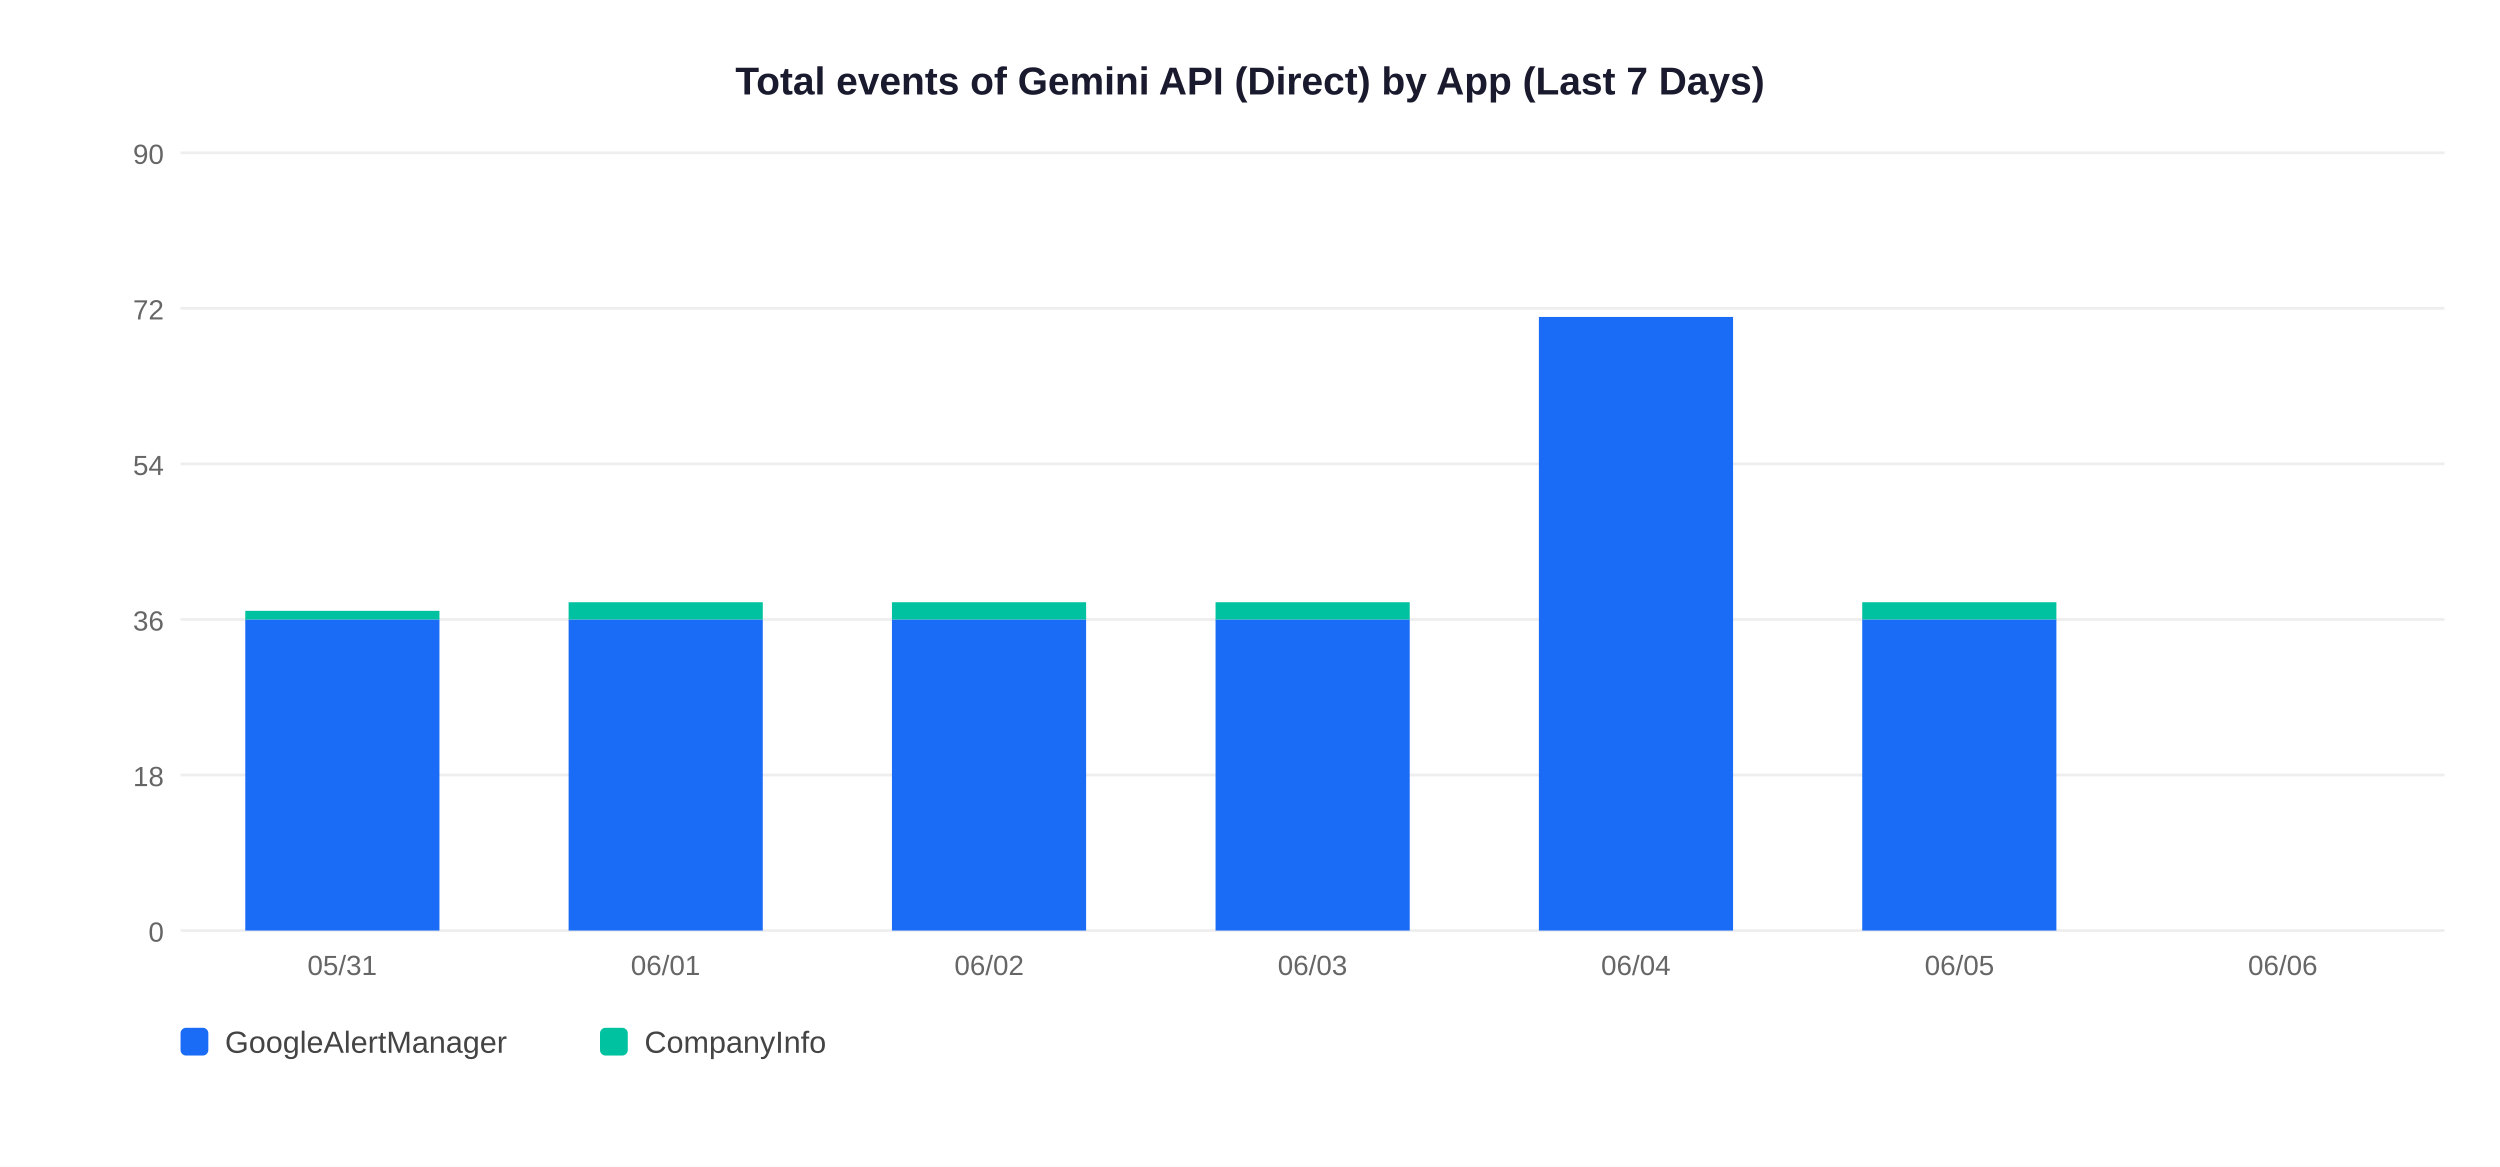
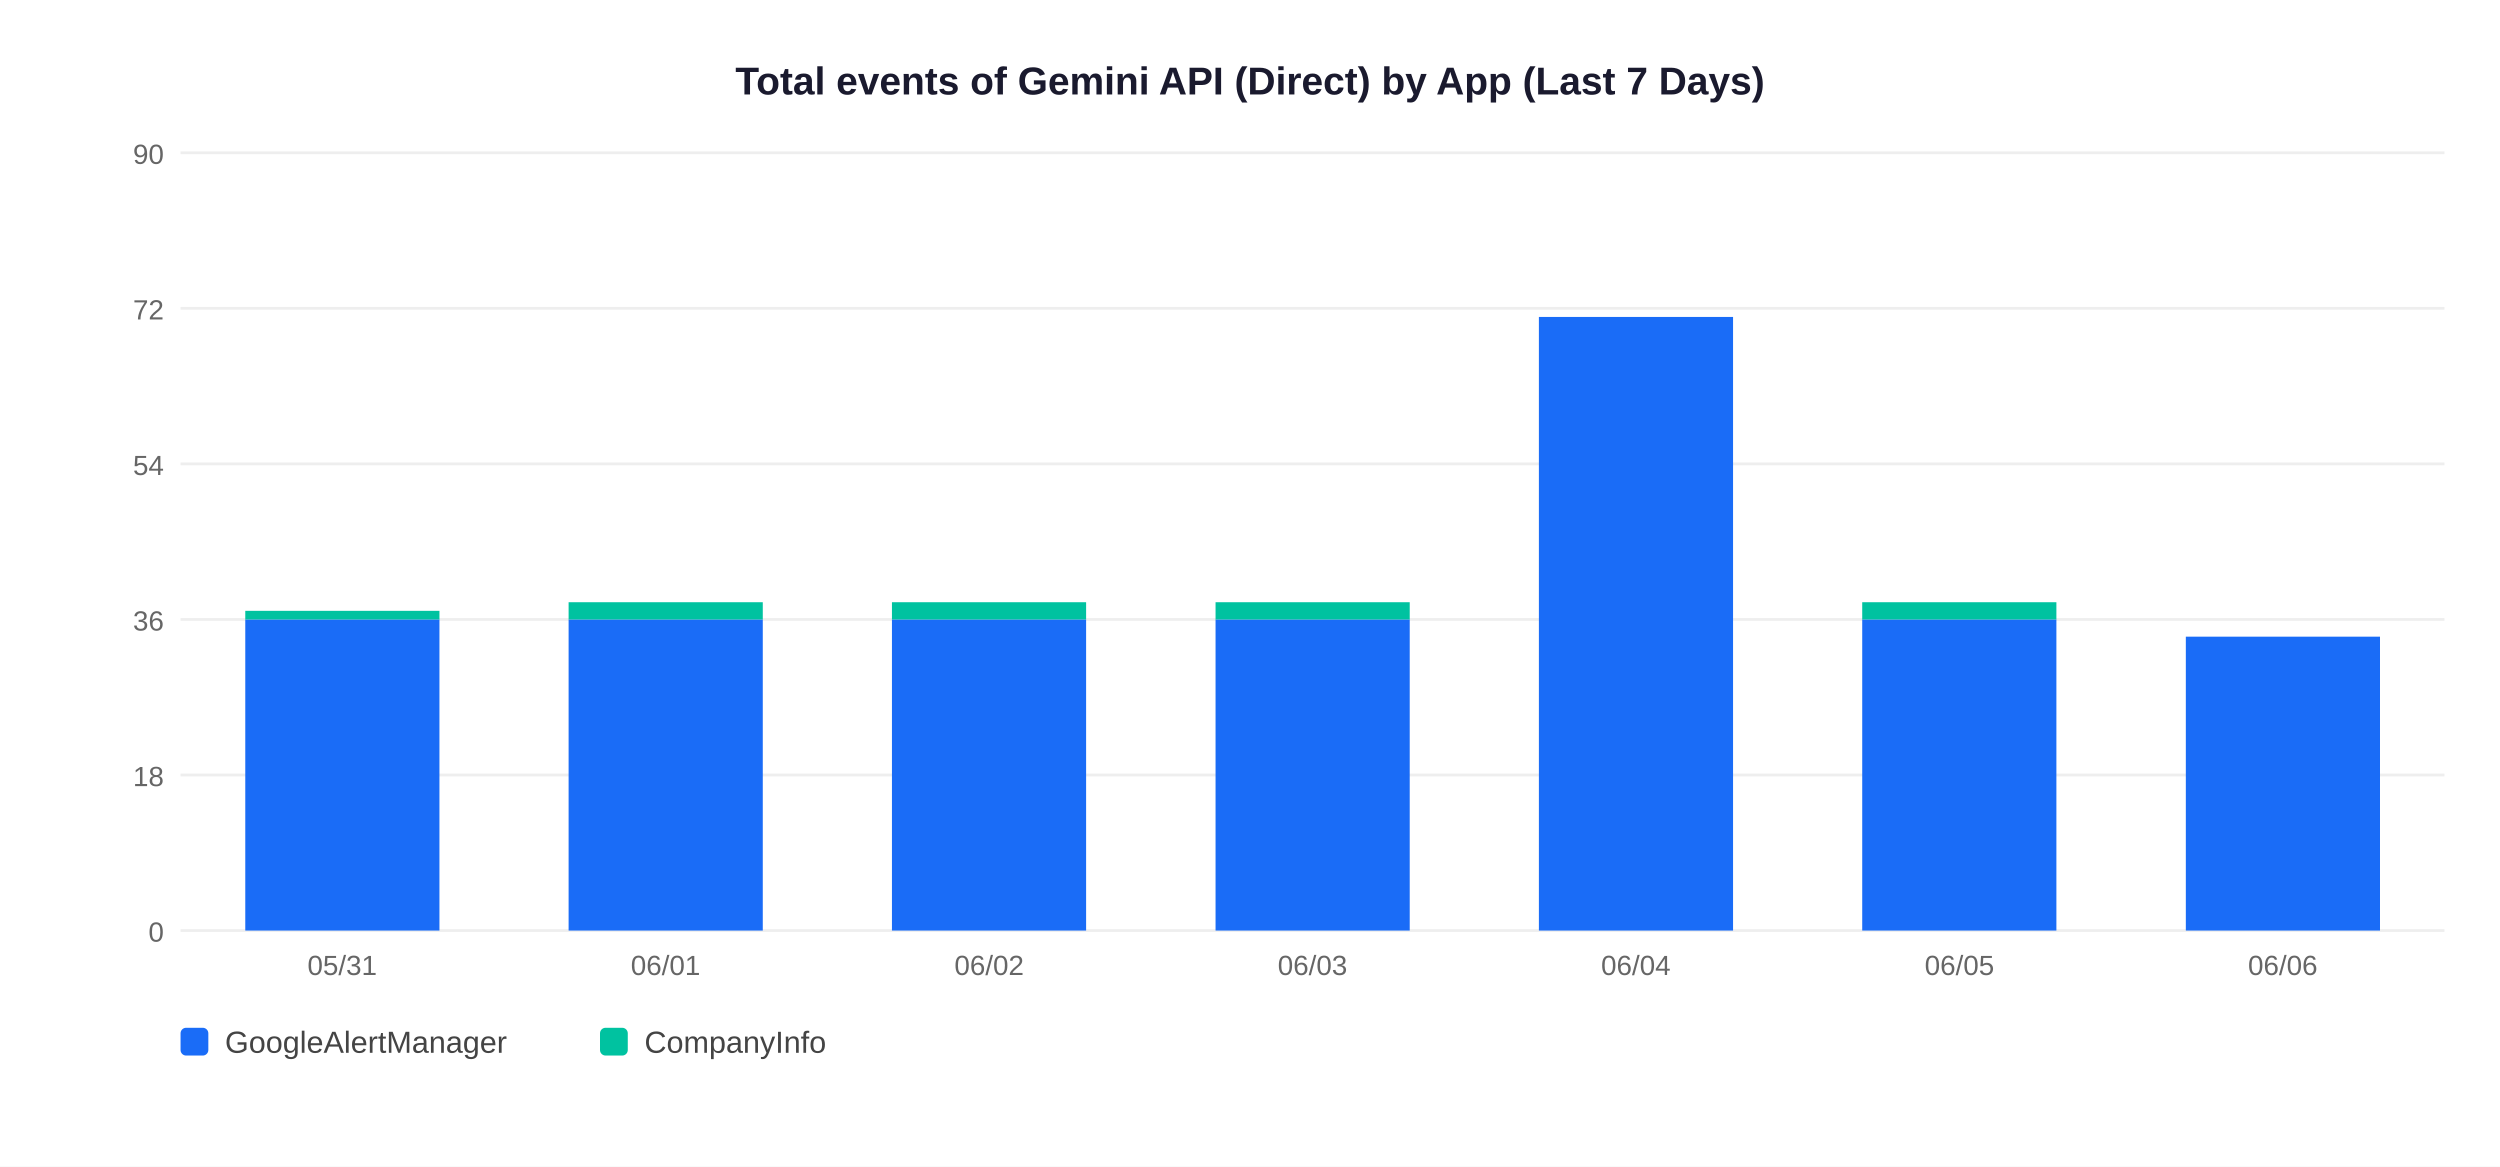
<svg xmlns="http://www.w3.org/2000/svg" width="900" height="420">
  <rect width="900" height="420" fill="white" />
  <text x="450" y="34" text-anchor="middle" font-size="14" font-weight="bold" font-family="Arial,sans-serif" fill="#1a1a2e">Total events of Gemini API (Direct) by App (Last 7 Days)</text>
  <line x1="65" y1="335" x2="880" y2="335" stroke="#EEEEEE" stroke-width="1" />
  <text x="59" y="339" text-anchor="end" font-size="10" font-family="Arial,sans-serif" fill="#666">0</text>
  <line x1="65" y1="279" x2="880" y2="279" stroke="#EEEEEE" stroke-width="1" />
  <text x="59" y="283" text-anchor="end" font-size="10" font-family="Arial,sans-serif" fill="#666">18</text>
  <line x1="65" y1="223" x2="880" y2="223" stroke="#EEEEEE" stroke-width="1" />
  <text x="59" y="227" text-anchor="end" font-size="10" font-family="Arial,sans-serif" fill="#666">36</text>
  <line x1="65" y1="167" x2="880" y2="167" stroke="#EEEEEE" stroke-width="1" />
  <text x="59" y="171" text-anchor="end" font-size="10" font-family="Arial,sans-serif" fill="#666">54</text>
  <line x1="65" y1="111" x2="880" y2="111" stroke="#EEEEEE" stroke-width="1" />
  <text x="59" y="115" text-anchor="end" font-size="10" font-family="Arial,sans-serif" fill="#666">72</text>
  <line x1="65" y1="55" x2="880" y2="55" stroke="#EEEEEE" stroke-width="1" />
  <text x="59" y="59" text-anchor="end" font-size="10" font-family="Arial,sans-serif" fill="#666">90</text>
  <rect x="88.3" y="223.0" width="69.9" height="112.0" fill="#1A6CF7" />
  <rect x="88.3" y="219.9" width="69.9" height="3.1" fill="#00C2A0" />
  <text x="123.2" y="351" text-anchor="middle" font-size="10" font-family="Arial,sans-serif" fill="#666">05/31</text>
  <rect x="204.7" y="223.0" width="69.9" height="112.0" fill="#1A6CF7" />
  <rect x="204.7" y="216.8" width="69.9" height="6.2" fill="#00C2A0" />
  <text x="239.6" y="351" text-anchor="middle" font-size="10" font-family="Arial,sans-serif" fill="#666">06/01</text>
  <rect x="321.1" y="223.0" width="69.9" height="112.0" fill="#1A6CF7" />
  <rect x="321.1" y="216.8" width="69.9" height="6.2" fill="#00C2A0" />
  <text x="356.1" y="351" text-anchor="middle" font-size="10" font-family="Arial,sans-serif" fill="#666">06/02</text>
  <rect x="437.6" y="223.0" width="69.9" height="112.0" fill="#1A6CF7" />
  <rect x="437.6" y="216.8" width="69.9" height="6.2" fill="#00C2A0" />
  <text x="472.5" y="351" text-anchor="middle" font-size="10" font-family="Arial,sans-serif" fill="#666">06/03</text>
  <rect x="554.0" y="114.1" width="69.9" height="220.9" fill="#1A6CF7" />
  <text x="588.9" y="351" text-anchor="middle" font-size="10" font-family="Arial,sans-serif" fill="#666">06/04</text>
  <rect x="670.4" y="223.0" width="69.9" height="112.0" fill="#1A6CF7" />
  <rect x="670.4" y="216.8" width="69.9" height="6.2" fill="#00C2A0" />
  <text x="705.4" y="351" text-anchor="middle" font-size="10" font-family="Arial,sans-serif" fill="#666">06/05</text>
+   <rect x="786.9" y="229.2" width="69.9" height="105.8" fill="#1A6CF7" />
  <text x="821.8" y="351" text-anchor="middle" font-size="10" font-family="Arial,sans-serif" fill="#666">06/06</text>
  <rect x="65" y="370" width="10" height="10" rx="2" fill="#1A6CF7" />
  <text x="81" y="379" font-size="11" font-family="Arial,sans-serif" fill="#444">GoogleAlertManager</text>
  <rect x="216" y="370" width="10" height="10" rx="2" fill="#00C2A0" />
  <text x="232" y="379" font-size="11" font-family="Arial,sans-serif" fill="#444">CompanyInfo</text>
</svg>
